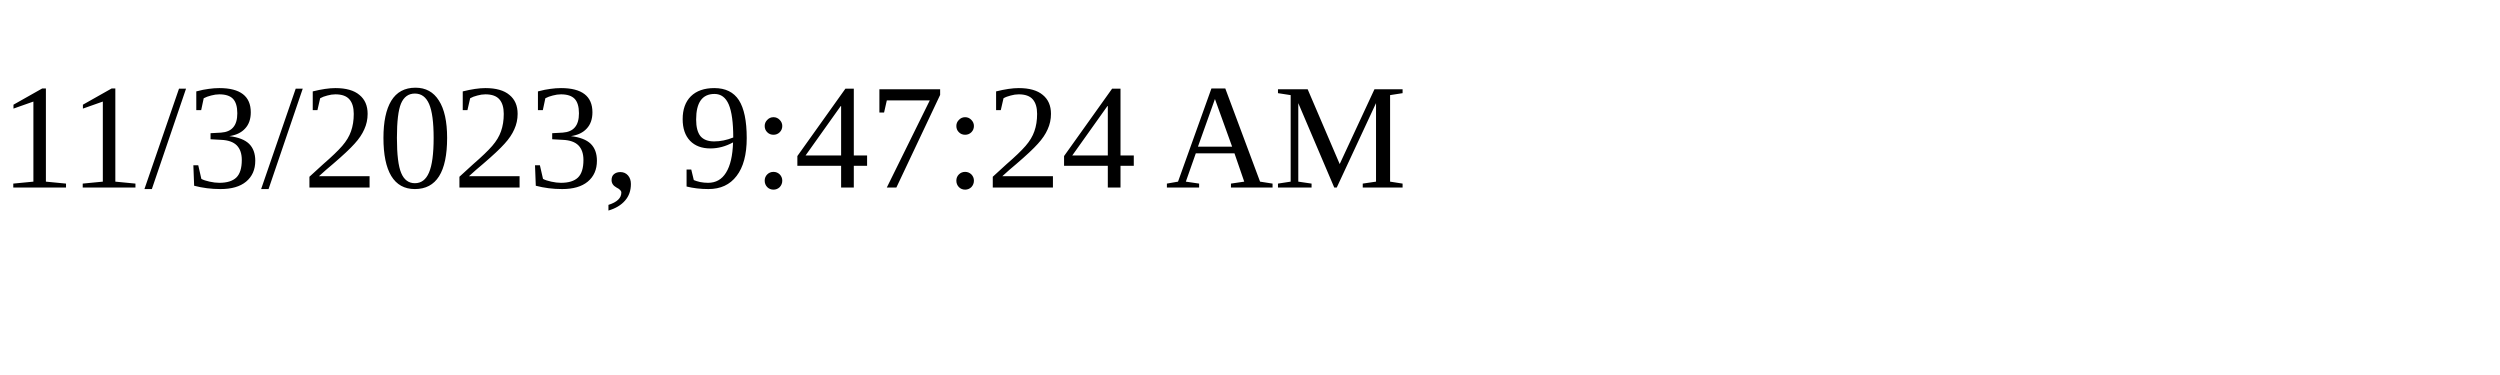
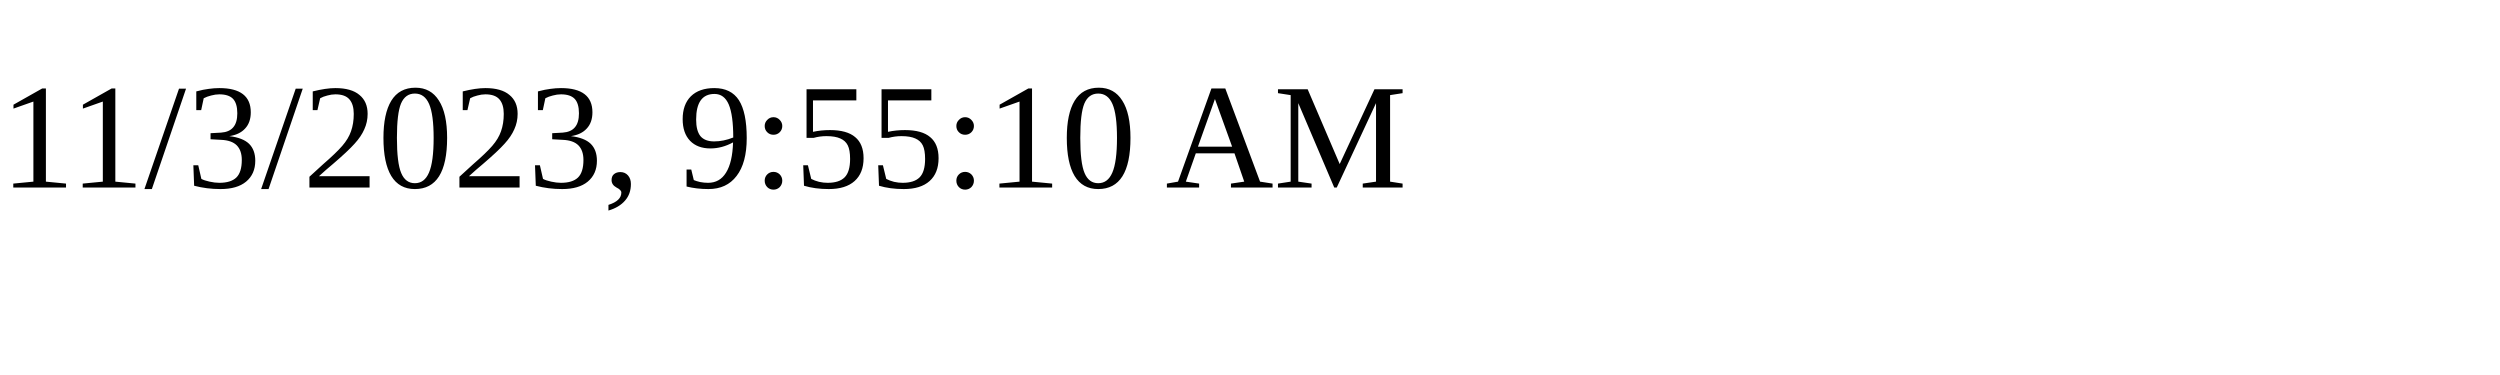
<svg xmlns="http://www.w3.org/2000/svg" height="30" width="200">
-   <text x="0" y="15">11/3/2023, 9:47:24 AM</text>
+   <text x="0" y="15">11/3/2023, 9:55:10 AM</text>
</svg>
